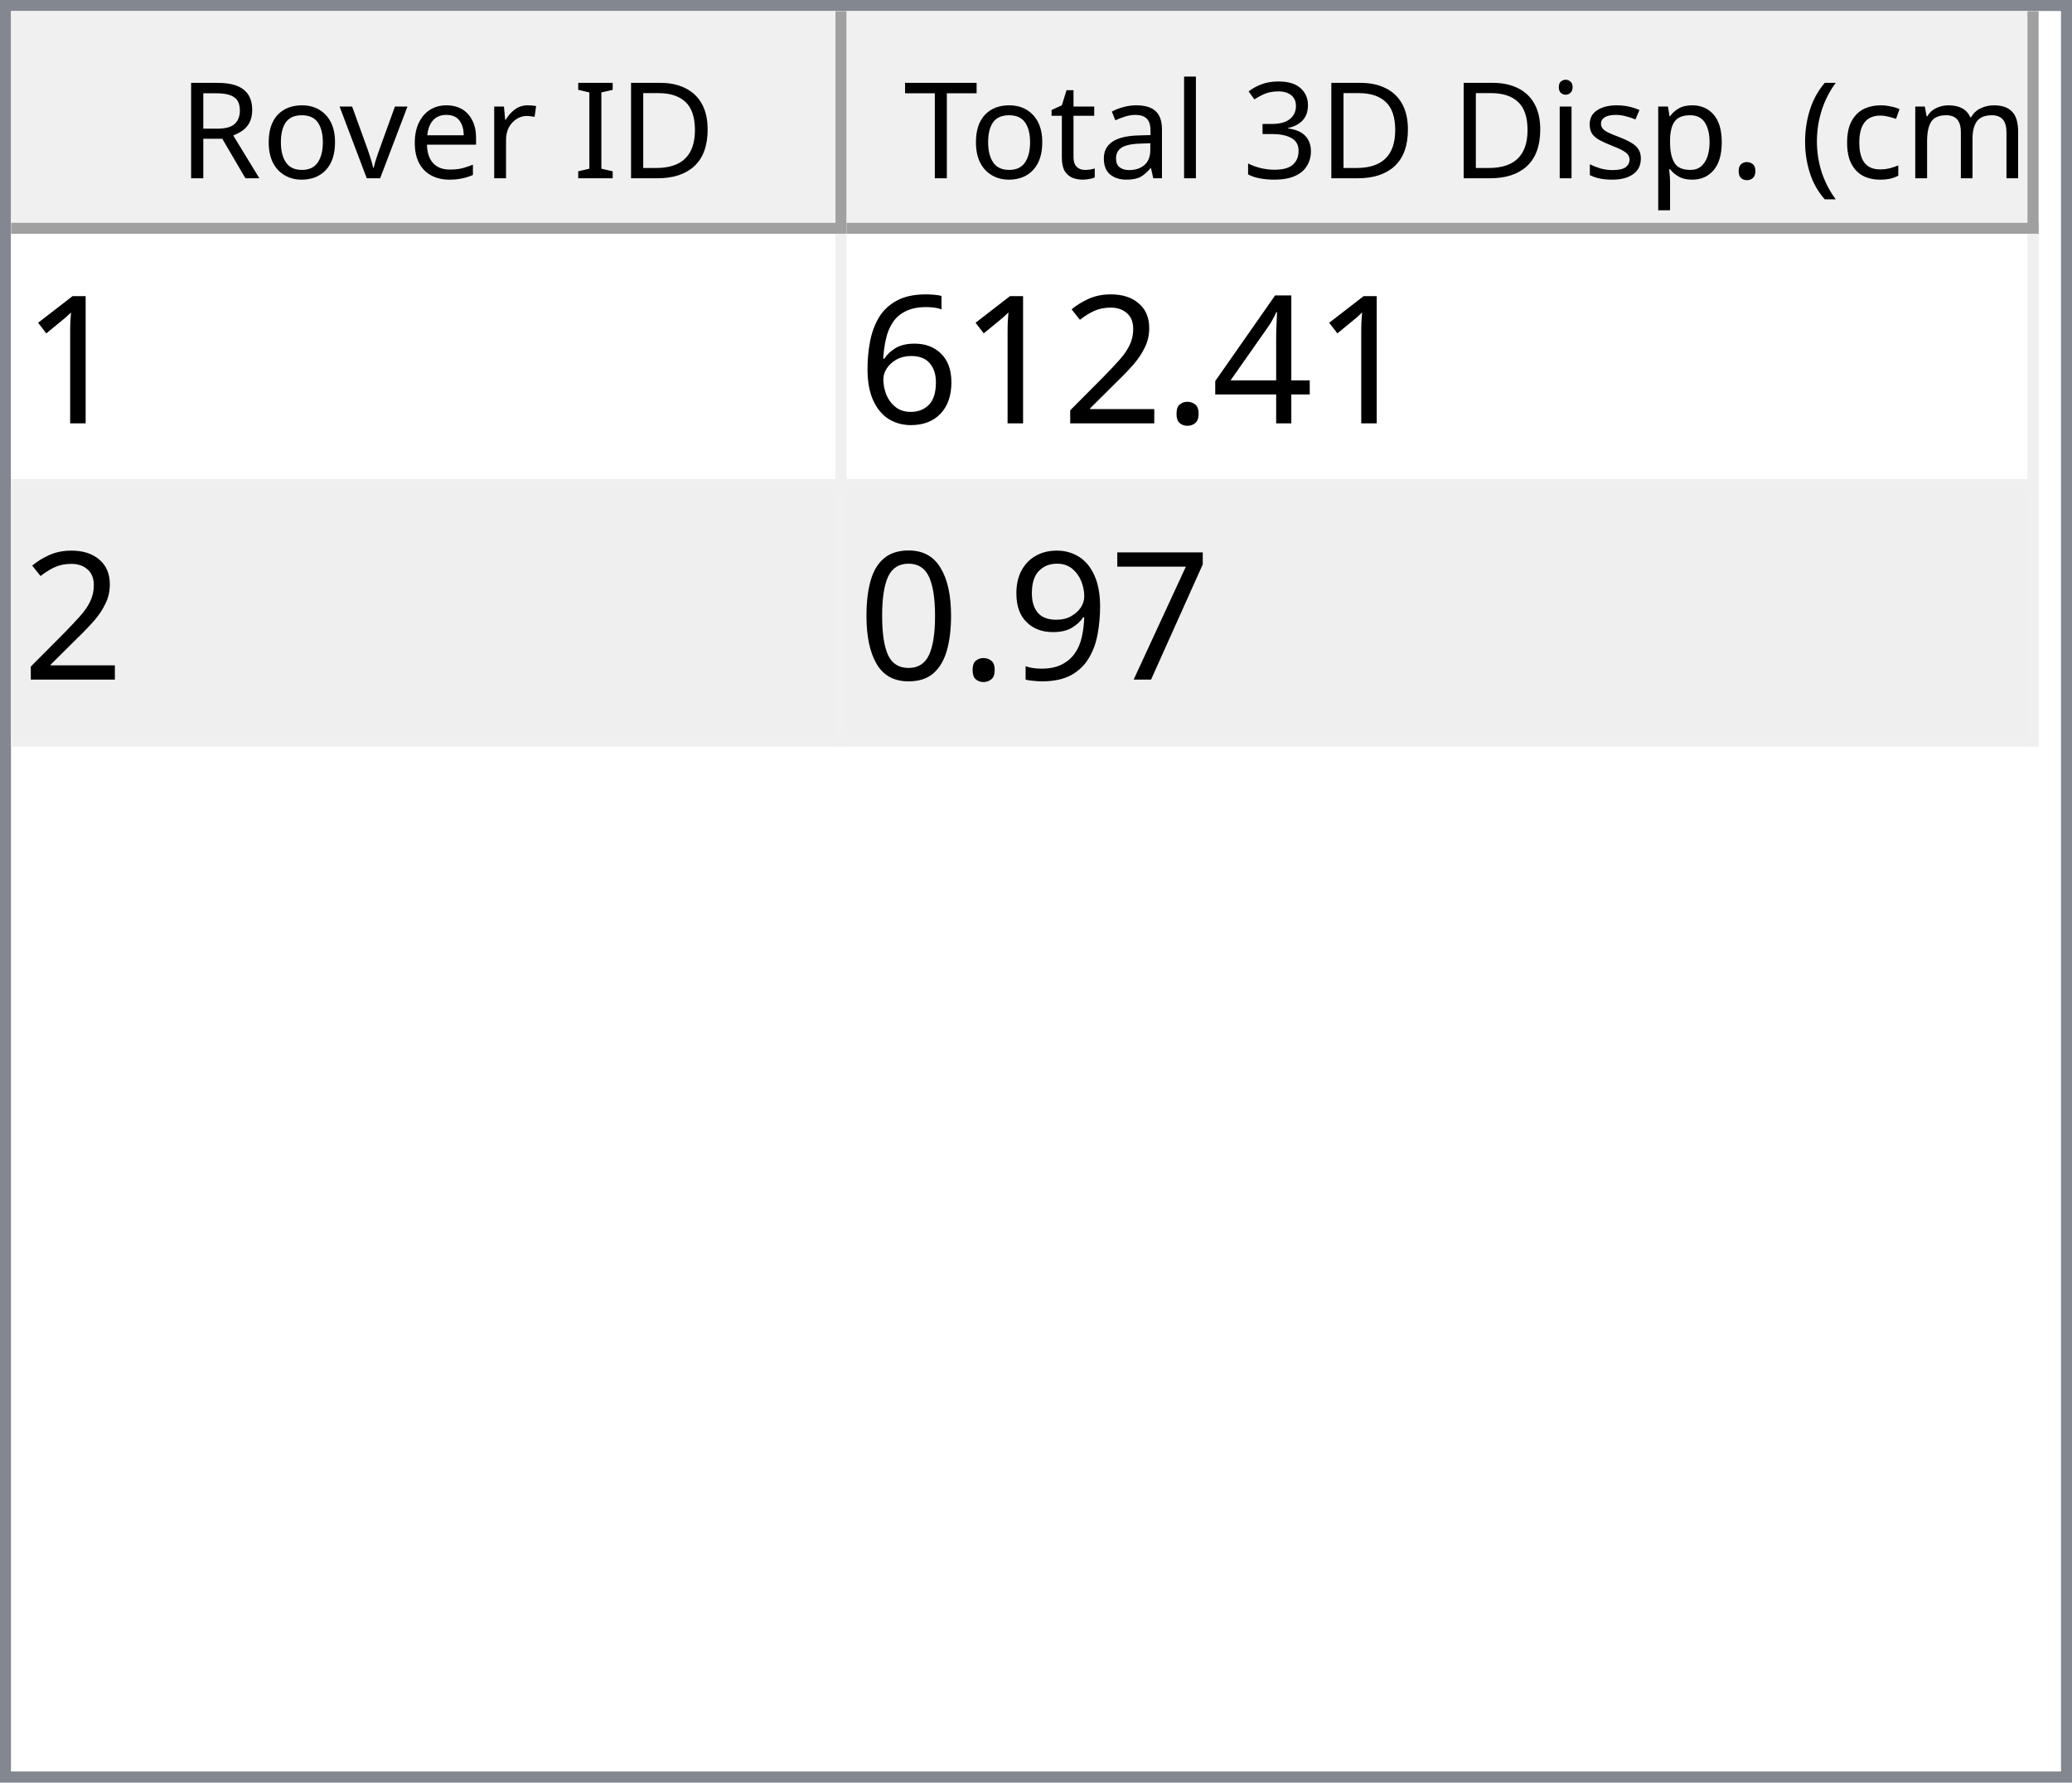
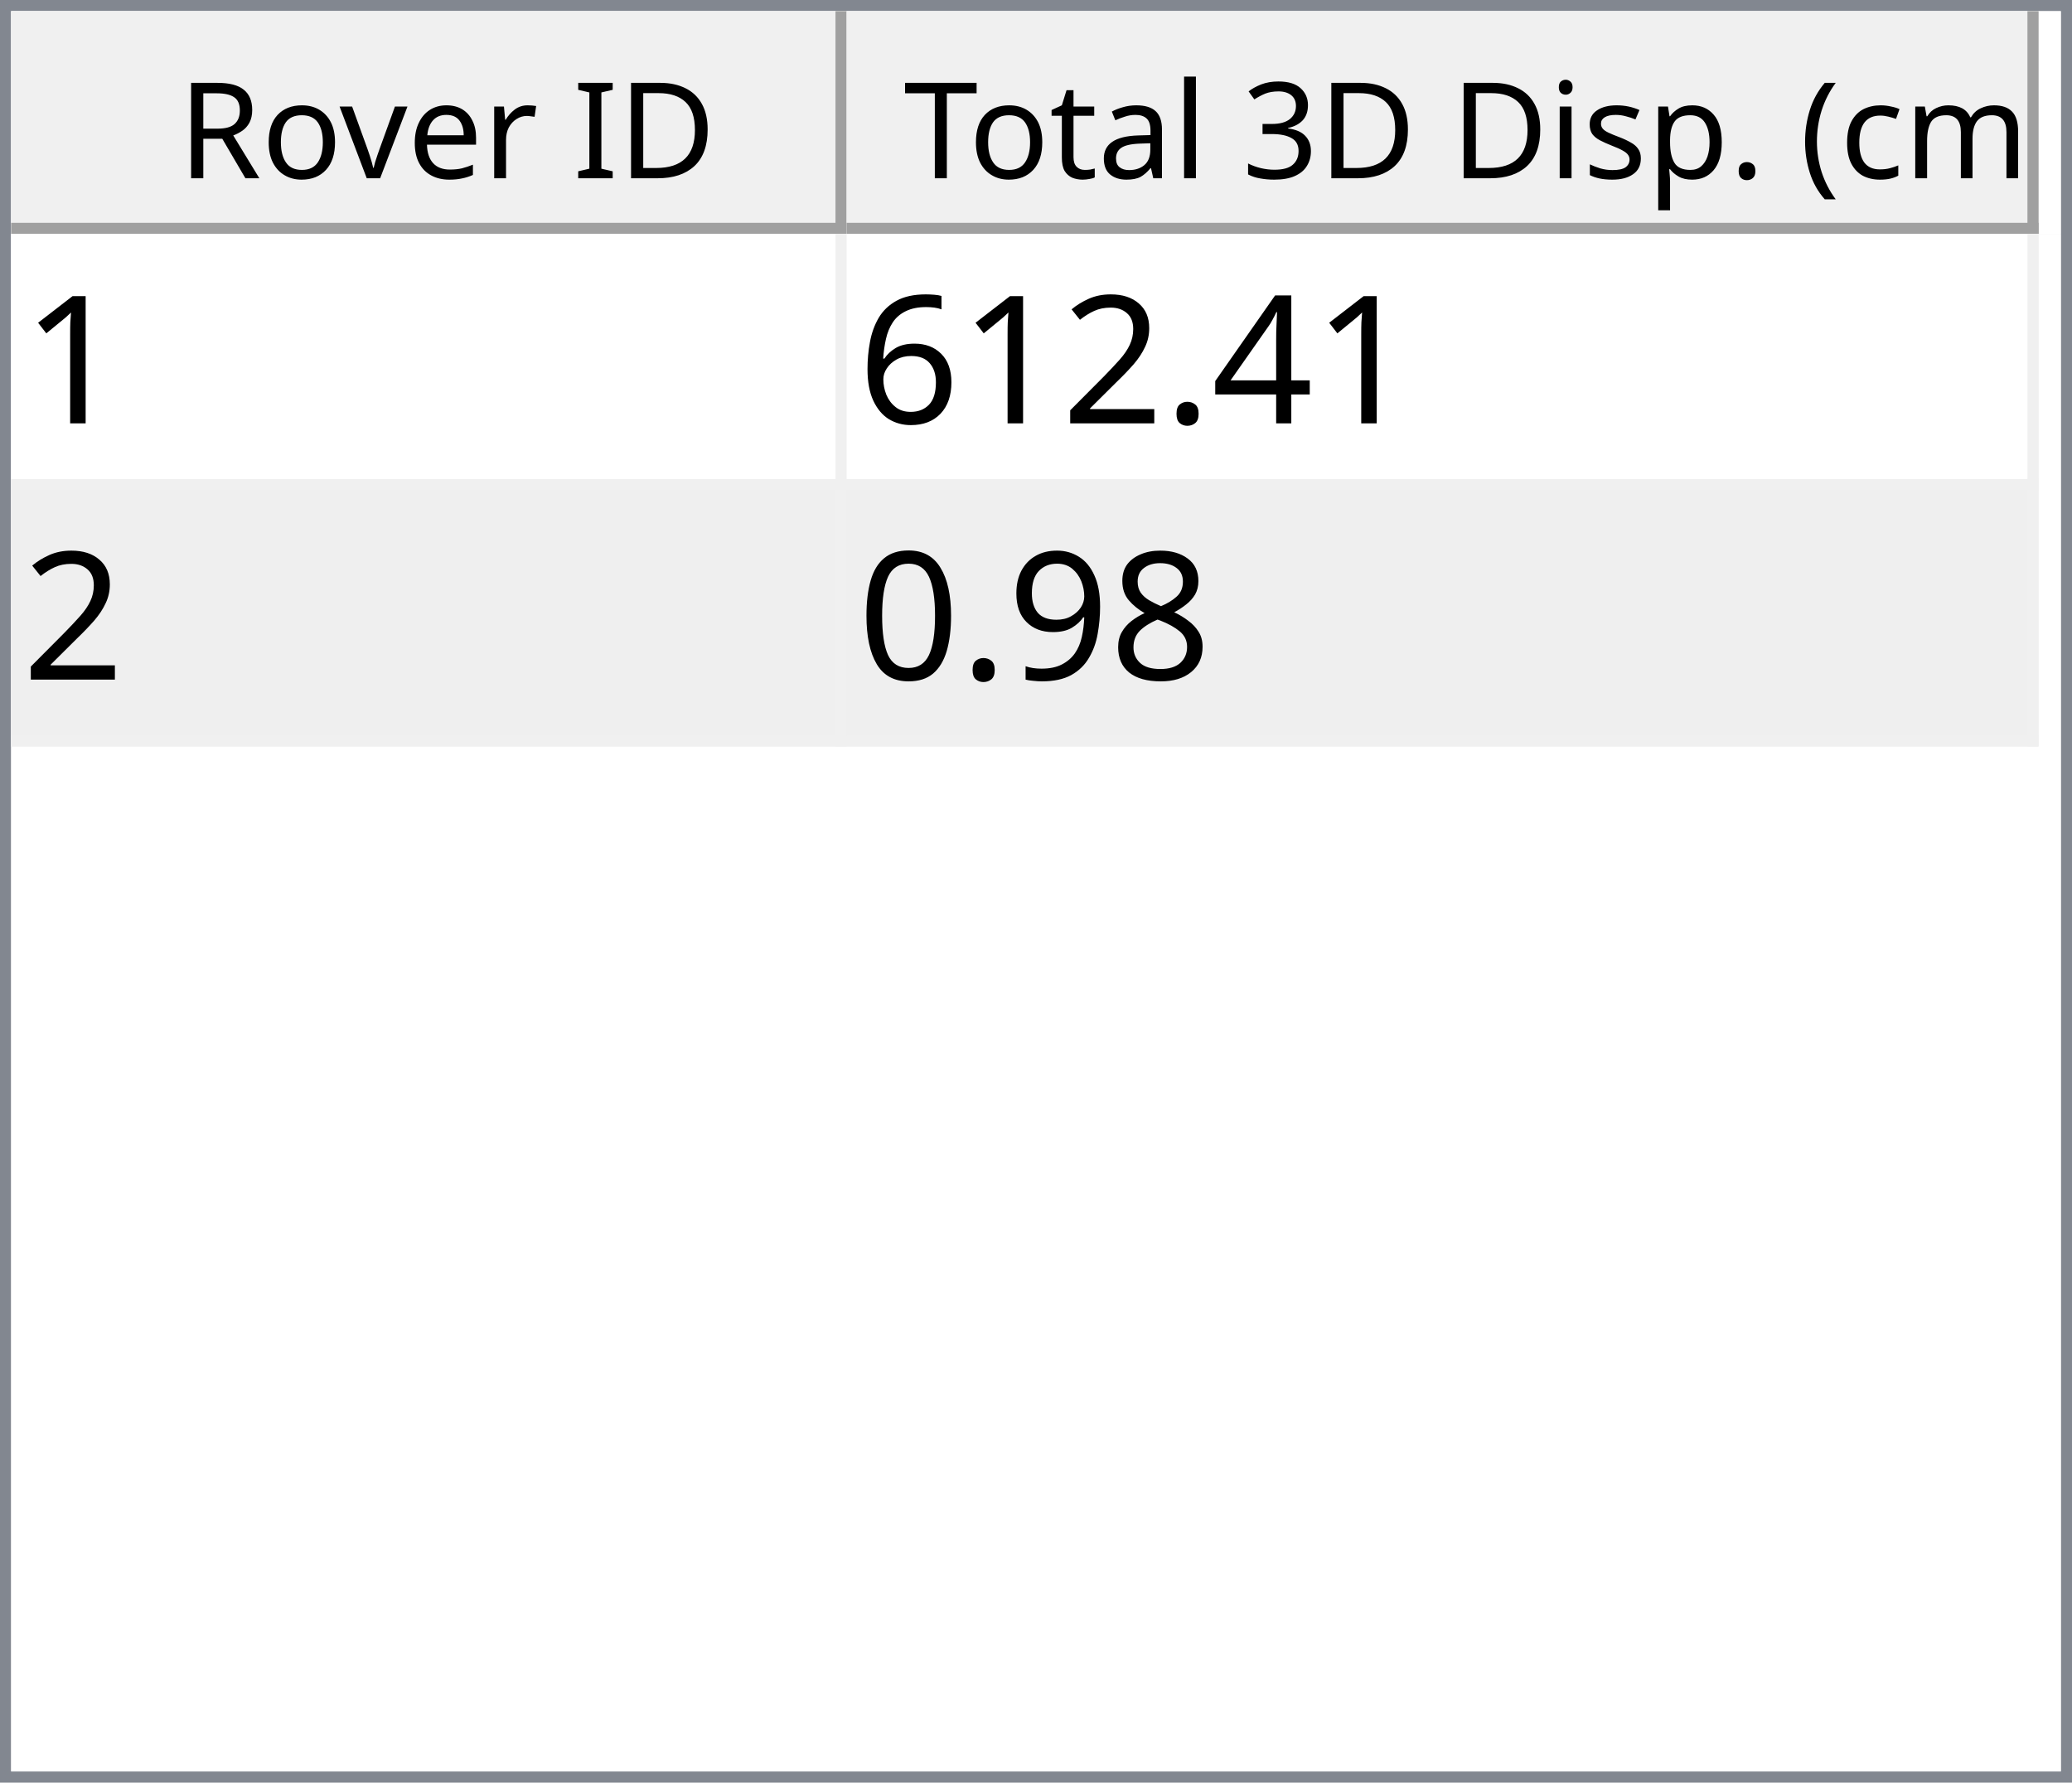
<svg xmlns="http://www.w3.org/2000/svg" style="fill-opacity:1; color-rendering:auto; color-interpolation:auto; text-rendering:auto; stroke:black; stroke-linecap:square; stroke-miterlimit:10; shape-rendering:auto; stroke-opacity:1; fill:black; stroke-dasharray:none; font-weight:normal; stroke-width:1; font-family:'Dialog'; font-style:normal; stroke-linejoin:miter; font-size:12px; stroke-dashoffset:0; image-rendering:auto;" width="186" height="160">
  <defs id="genericDefs" />
  <g>
    <defs id="defs1">
      <clipPath clipPathUnits="userSpaceOnUse" id="clipPath1">
        <path d="M0 0 L186 0 L186 160 L0 160 L0 0 Z" />
      </clipPath>
      <clipPath clipPathUnits="userSpaceOnUse" id="clipPath2">
        <path d="M0 0 L0 160 L186 160 L186 0 Z" />
      </clipPath>
      <clipPath clipPathUnits="userSpaceOnUse" id="clipPath3">
        <path d="M0 0 L0 20 L184 20 L184 0 Z" />
      </clipPath>
      <clipPath clipPathUnits="userSpaceOnUse" id="clipPath4">
        <path d="M0 0 L0 20 L75 20 L75 0 Z" />
      </clipPath>
      <clipPath clipPathUnits="userSpaceOnUse" id="clipPath5">
        <path d="M1 1 L1 19 L74 19 L74 1 Z" />
      </clipPath>
      <clipPath clipPathUnits="userSpaceOnUse" id="clipPath6">
        <path d="M0 0 L0 18 L73 18 L73 0 Z" />
      </clipPath>
      <clipPath clipPathUnits="userSpaceOnUse" id="clipPath7">
        <path d="M-0.5 -0.5 L-0.5 19.5 L74.5 19.5 L74.5 -0.5 Z" />
      </clipPath>
      <clipPath clipPathUnits="userSpaceOnUse" id="clipPath8">
        <path d="M0 0 L0 20 L107 20 L107 0 Z" />
      </clipPath>
      <clipPath clipPathUnits="userSpaceOnUse" id="clipPath9">
        <path d="M1 1 L1 19 L106 19 L106 1 Z" />
      </clipPath>
      <clipPath clipPathUnits="userSpaceOnUse" id="clipPath10">
        <path d="M0 0 L0 18 L105 18 L105 0 Z" />
      </clipPath>
      <clipPath clipPathUnits="userSpaceOnUse" id="clipPath11">
        <path d="M-0.5 -0.5 L-0.5 19.5 L106.5 19.5 L106.5 -0.5 Z" />
      </clipPath>
      <clipPath clipPathUnits="userSpaceOnUse" id="clipPath12">
        <path d="M0 0 L0 138 L184 138 L184 0 Z" />
      </clipPath>
      <clipPath clipPathUnits="userSpaceOnUse" id="clipPath13">
        <path d="M0 0 L0 46 L182 46 L182 0 Z" />
      </clipPath>
      <clipPath clipPathUnits="userSpaceOnUse" id="clipPath14">
        <path d="M-0.5 -0.5 L-0.5 45.5 L181.5 45.5 L181.5 -0.5 Z" />
      </clipPath>
      <clipPath clipPathUnits="userSpaceOnUse" id="clipPath15">
        <path d="M0 0 L0 22 L74 22 L74 0 Z" />
      </clipPath>
      <clipPath clipPathUnits="userSpaceOnUse" id="clipPath16">
        <path d="M0 0 L0 22 L106 22 L106 0 Z" />
      </clipPath>
      <font horiz-adv-x="64.551" id="font1">
        <font-face ascent="107.91" descent="25.098" units-per-em="100" style="font-style:normal; font-family:Segoe UI; font-weight:normal;" />
        <missing-glyph horiz-adv-x="64.551" d="M8.109 0 L8.109 68.266 L56.453 68.266 L56.453 0 L8.109 0 ZM15.328 7.234 L49.219 7.234 L49.219 61.031 L15.328 61.031 L15.328 7.234 Z" />
        <glyph unicode="D" horiz-adv-x="70.117" d="M9.188 0 L9.188 70.016 L28.516 70.016 Q65.531 70.016 65.531 35.891 Q65.531 19.672 55.25 9.836 Q44.969 0 27.734 0 L9.188 0 ZM17.391 62.594 L17.391 7.422 L27.828 7.422 Q41.609 7.422 49.273 14.797 Q56.938 22.172 56.938 35.688 Q56.938 62.594 28.328 62.594 L17.391 62.594 Z" />
        <glyph unicode="I" horiz-adv-x="26.611" d="M17.391 0 L9.188 0 L9.188 70.016 L17.391 70.016 L17.391 0 Z" />
        <glyph unicode=" " horiz-adv-x="27.393" d="" />
        <glyph unicode="r" horiz-adv-x="34.766" d="M34.188 41.891 Q32.078 43.5 28.125 43.5 Q23 43.5 19.555 38.672 Q16.109 33.844 16.109 25.484 L16.109 0 L8.109 0 L8.109 50 L16.109 50 L16.109 39.703 L16.312 39.703 Q18.016 44.969 21.531 47.922 Q25.047 50.875 29.391 50.875 Q32.516 50.875 34.188 50.203 L34.188 41.891 Z" />
        <glyph unicode="e" horiz-adv-x="52.295" d="M48.297 23 L12.984 23 Q13.188 14.656 17.484 10.109 Q21.781 5.562 29.297 5.562 Q37.75 5.562 44.828 11.141 L44.828 3.609 Q38.234 -1.172 27.391 -1.172 Q16.797 -1.172 10.742 5.641 Q4.688 12.453 4.688 24.812 Q4.688 36.469 11.305 43.82 Q17.922 51.172 27.734 51.172 Q37.547 51.172 42.922 44.828 Q48.297 38.484 48.297 27.203 L48.297 23 ZM40.094 29.781 Q40.047 36.719 36.75 40.578 Q33.453 44.438 27.594 44.438 Q21.922 44.438 17.969 40.383 Q14.016 36.328 13.094 29.781 L40.094 29.781 Z" />
        <glyph unicode="v" horiz-adv-x="47.9" d="M47.406 50 L27.484 0 L19.625 0 L0.688 50 L9.469 50 L22.172 13.672 Q23.578 9.672 23.922 6.688 L24.125 6.688 Q24.609 10.453 25.688 13.484 L38.969 50 L47.406 50 Z" />
        <glyph unicode="o" horiz-adv-x="58.594" d="M29 -1.172 Q17.922 -1.172 11.305 5.836 Q4.688 12.844 4.688 24.422 Q4.688 37.016 11.57 44.094 Q18.453 51.172 30.172 51.172 Q41.359 51.172 47.633 44.289 Q53.906 37.406 53.906 25.203 Q53.906 13.234 47.141 6.031 Q40.375 -1.172 29 -1.172 ZM29.594 44.438 Q21.875 44.438 17.383 39.188 Q12.891 33.938 12.891 24.703 Q12.891 15.828 17.43 10.695 Q21.969 5.562 29.594 5.562 Q37.359 5.562 41.531 10.594 Q45.703 15.625 45.703 24.906 Q45.703 34.281 41.531 39.359 Q37.359 44.438 29.594 44.438 Z" />
        <glyph unicode="R" horiz-adv-x="59.814" d="M59.375 0 L49.609 0 L37.891 19.625 Q36.281 22.359 34.766 24.289 Q33.25 26.219 31.664 27.438 Q30.078 28.656 28.25 29.219 Q26.422 29.781 24.125 29.781 L17.391 29.781 L17.391 0 L9.188 0 L9.188 70.016 L30.078 70.016 Q34.672 70.016 38.555 68.867 Q42.438 67.719 45.289 65.375 Q48.141 63.031 49.758 59.547 Q51.375 56.062 51.375 51.375 Q51.375 47.703 50.273 44.656 Q49.172 41.609 47.148 39.211 Q45.125 36.812 42.266 35.133 Q39.406 33.453 35.844 32.516 L35.844 32.328 Q37.594 31.547 38.891 30.547 Q40.188 29.547 41.359 28.18 Q42.531 26.812 43.68 25.078 Q44.828 23.344 46.234 21.047 L59.375 0 ZM17.391 62.594 L17.391 37.203 L28.516 37.203 Q31.594 37.203 34.203 38.133 Q36.812 39.062 38.719 40.797 Q40.625 42.531 41.703 45.047 Q42.781 47.562 42.781 50.688 Q42.781 56.297 39.141 59.445 Q35.5 62.594 28.609 62.594 L17.391 62.594 Z" />
        <glyph unicode=")" horiz-adv-x="30.176" d="M8.297 -15.922 L1.172 -15.922 Q16.406 2.344 16.406 26.812 Q16.406 51.469 1.078 70.016 L8.297 70.016 Q23.531 52.156 23.531 26.703 Q23.531 1.375 8.297 -15.922 Z" />
        <glyph unicode="m" horiz-adv-x="86.133" d="M79.109 0 L71.094 0 L71.094 28.719 Q71.094 37.016 68.531 40.727 Q65.969 44.438 59.906 44.438 Q54.781 44.438 51.195 39.75 Q47.609 35.062 47.609 28.516 L47.609 0 L39.594 0 L39.594 29.688 Q39.594 44.438 28.219 44.438 Q22.953 44.438 19.531 40.016 Q16.109 35.594 16.109 28.516 L16.109 0 L8.109 0 L8.109 50 L16.109 50 L16.109 42.094 L16.312 42.094 Q21.625 51.172 31.844 51.172 Q36.969 51.172 40.773 48.312 Q44.578 45.453 46 40.828 Q51.562 51.172 62.594 51.172 Q79.109 51.172 79.109 30.812 L79.109 0 Z" />
        <glyph unicode="c" horiz-adv-x="46.191" d="M42.188 2.297 Q36.422 -1.172 28.516 -1.172 Q17.828 -1.172 11.258 5.789 Q4.688 12.75 4.688 23.828 Q4.688 36.188 11.766 43.68 Q18.844 51.172 30.672 51.172 Q37.25 51.172 42.281 48.734 L42.281 40.531 Q36.719 44.438 30.375 44.438 Q22.703 44.438 17.797 38.945 Q12.891 33.453 12.891 24.516 Q12.891 15.719 17.508 10.641 Q22.125 5.562 29.891 5.562 Q36.422 5.562 42.188 9.906 L42.188 2.297 Z" />
        <glyph unicode="(" horiz-adv-x="30.176" d="M29.109 -15.922 L21.969 -15.922 Q6.844 1.375 6.844 26.703 Q6.844 52.156 21.969 70.016 L29.203 70.016 Q13.875 51.469 13.875 26.812 Q13.875 2.344 29.109 -15.922 Z" />
        <glyph unicode="." horiz-adv-x="21.68" d="M10.891 -1.078 Q8.641 -1.078 7.055 0.539 Q5.469 2.156 5.469 4.391 Q5.469 6.641 7.055 8.273 Q8.641 9.906 10.891 9.906 Q13.188 9.906 14.797 8.273 Q16.406 6.641 16.406 4.391 Q16.406 2.156 14.797 0.539 Q13.188 -1.078 10.891 -1.078 Z" />
        <glyph unicode="p" horiz-adv-x="58.789" d="M16.312 7.234 L16.109 7.234 L16.109 -23 L8.109 -23 L8.109 50 L16.109 50 L16.109 41.219 L16.312 41.219 Q22.219 51.172 33.594 51.172 Q43.266 51.172 48.688 44.461 Q54.109 37.75 54.109 26.469 Q54.109 13.922 48 6.375 Q41.891 -1.172 31.297 -1.172 Q21.578 -1.172 16.312 7.234 ZM16.109 27.391 L16.109 20.406 Q16.109 14.203 20.141 9.883 Q24.172 5.562 30.375 5.562 Q37.641 5.562 41.773 11.133 Q45.906 16.703 45.906 26.609 Q45.906 34.969 42.047 39.703 Q38.188 44.438 31.594 44.438 Q24.609 44.438 20.359 39.578 Q16.109 34.719 16.109 27.391 Z" />
        <glyph unicode="s" horiz-adv-x="42.432" d="M5.078 1.812 L5.078 10.406 Q11.625 5.562 19.484 5.562 Q30.031 5.562 30.031 12.594 Q30.031 14.594 29.125 15.992 Q28.219 17.391 26.68 18.461 Q25.141 19.531 23.07 20.383 Q21 21.234 18.609 22.172 Q15.281 23.484 12.766 24.828 Q10.25 26.172 8.57 27.859 Q6.891 29.547 6.031 31.695 Q5.172 33.844 5.172 36.719 Q5.172 40.234 6.789 42.945 Q8.406 45.656 11.086 47.484 Q13.766 49.312 17.211 50.242 Q20.656 51.172 24.312 51.172 Q30.812 51.172 35.938 48.922 L35.938 40.828 Q30.422 44.438 23.25 44.438 Q21 44.438 19.195 43.922 Q17.391 43.406 16.094 42.477 Q14.797 41.547 14.086 40.258 Q13.375 38.969 13.375 37.406 Q13.375 35.453 14.086 34.133 Q14.797 32.812 16.164 31.789 Q17.531 30.766 19.484 29.938 Q21.438 29.109 23.922 28.125 Q27.25 26.859 29.883 25.516 Q32.516 24.172 34.375 22.484 Q36.234 20.797 37.234 18.602 Q38.234 16.406 38.234 13.375 Q38.234 9.672 36.602 6.938 Q34.969 4.203 32.234 2.398 Q29.5 0.594 25.93 -0.289 Q22.359 -1.172 18.453 -1.172 Q10.75 -1.172 5.078 1.812 Z" />
        <glyph unicode="i" horiz-adv-x="24.219" d="M12.203 62.703 Q10.062 62.703 8.547 64.164 Q7.031 65.625 7.031 67.875 Q7.031 70.125 8.547 71.609 Q10.062 73.094 12.203 73.094 Q14.406 73.094 15.945 71.609 Q17.484 70.125 17.484 67.875 Q17.484 65.719 15.945 64.211 Q14.406 62.703 12.203 62.703 ZM16.109 0 L8.109 0 L8.109 50 L16.109 50 L16.109 0 Z" />
        <glyph unicode="3" horiz-adv-x="53.906" d="M46.531 19.828 Q46.531 15.094 44.75 11.211 Q42.969 7.328 39.719 4.57 Q36.469 1.812 31.93 0.297 Q27.391 -1.219 21.922 -1.219 Q11.922 -1.219 6 2.594 L6 11.188 Q13.094 5.609 22.219 5.609 Q25.875 5.609 28.828 6.539 Q31.781 7.469 33.906 9.227 Q36.031 10.984 37.18 13.477 Q38.328 15.969 38.328 19.094 Q38.328 32.812 18.797 32.812 L12.984 32.812 L12.984 39.594 L18.5 39.594 Q35.797 39.594 35.797 52.484 Q35.797 64.406 22.609 64.406 Q15.188 64.406 8.688 59.422 L8.688 67.188 Q15.375 71.188 24.609 71.188 Q29 71.188 32.57 69.969 Q36.141 68.75 38.68 66.555 Q41.219 64.359 42.609 61.281 Q44 58.203 44 54.5 Q44 40.672 30.031 36.719 L30.031 36.531 Q33.594 36.141 36.625 34.797 Q39.656 33.453 41.852 31.305 Q44.047 29.156 45.289 26.25 Q46.531 23.344 46.531 19.828 Z" />
        <glyph unicode="l" horiz-adv-x="24.219" d="M16.109 0 L8.109 0 L8.109 74.031 L16.109 74.031 L16.109 0 Z" />
        <glyph unicode="a" horiz-adv-x="50.879" d="M43.891 0 L35.891 0 L35.891 7.812 L35.688 7.812 Q30.469 -1.172 20.312 -1.172 Q12.844 -1.172 8.617 2.781 Q4.391 6.734 4.391 13.281 Q4.391 27.297 20.906 29.594 L35.891 31.688 Q35.891 44.438 25.594 44.438 Q16.547 44.438 9.281 38.281 L9.281 46.484 Q16.656 51.172 26.266 51.172 Q43.891 51.172 43.891 32.516 L43.891 0 ZM35.891 25.297 L23.828 23.641 Q18.266 22.859 15.43 20.875 Q12.594 18.891 12.594 13.875 Q12.594 10.203 15.211 7.883 Q17.828 5.562 22.172 5.562 Q28.125 5.562 32.008 9.742 Q35.891 13.922 35.891 20.312 L35.891 25.297 Z" />
        <glyph unicode="t" horiz-adv-x="33.887" d="M31.297 0.484 Q28.469 -1.078 23.828 -1.078 Q10.688 -1.078 10.688 13.578 L10.688 43.172 L2.094 43.172 L2.094 50 L10.688 50 L10.688 62.203 L18.703 64.797 L18.703 50 L31.297 50 L31.297 43.172 L18.703 43.172 L18.703 14.984 Q18.703 9.969 20.414 7.82 Q22.125 5.672 26.078 5.672 Q29.109 5.672 31.297 7.328 L31.297 0.484 Z" />
        <glyph unicode="T" horiz-adv-x="52.393" d="M50.594 62.594 L30.375 62.594 L30.375 0 L22.172 0 L22.172 62.594 L2 62.594 L2 70.016 L50.594 70.016 L50.594 62.594 Z" />
      </font>
      <font horiz-adv-x="75.0" id="font2">
        <font-face ascent="100.537" descent="21.973" units-per-em="100" style="font-style:normal; font-family:sans-serif; font-weight:normal;" />
        <missing-glyph horiz-adv-x="75.0" d="M12.5 0 L12.5 62.5 L62.5 62.5 L62.5 0 L12.5 0 ZM14.062 1.562 L60.938 1.562 L60.938 60.938 L14.062 60.938 L14.062 1.562 Z" />
        <glyph unicode="1" horiz-adv-x="55.615" d="M37.25 0 L28.469 0 L28.469 56 Q25.297 52.984 20.141 49.953 Q14.984 46.922 10.891 45.406 L10.891 53.906 Q18.266 57.375 23.781 62.305 Q29.297 67.234 31.594 71.875 L37.25 71.875 L37.25 0 Z" />
        <glyph unicode="4" horiz-adv-x="55.615" d="M32.328 0 L32.328 17.141 L1.266 17.141 L1.266 25.203 L33.938 71.578 L41.109 71.578 L41.109 25.203 L50.781 25.203 L50.781 17.141 L41.109 17.141 L41.109 0 L32.328 0 ZM32.328 25.203 L32.328 57.469 L9.906 25.203 L32.328 25.203 Z" />
        <glyph unicode="." horiz-adv-x="27.783" d="M9.078 0 L9.078 10.016 L19.094 10.016 L19.094 0 L9.078 0 Z" />
        <glyph unicode="2" horiz-adv-x="55.615" d="M50.344 8.453 L50.344 0 L3.031 0 Q2.938 3.172 4.047 6.109 Q5.859 10.938 9.836 15.625 Q13.812 20.312 21.344 26.469 Q33.016 36.031 37.117 41.625 Q41.219 47.219 41.219 52.203 Q41.219 57.422 37.477 61.008 Q33.734 64.594 27.734 64.594 Q21.391 64.594 17.578 60.789 Q13.766 56.984 13.719 50.25 L4.688 51.172 Q5.609 61.281 11.664 66.578 Q17.719 71.875 27.938 71.875 Q38.234 71.875 44.242 66.164 Q50.25 60.453 50.25 52 Q50.25 47.703 48.492 43.555 Q46.734 39.406 42.656 34.812 Q38.578 30.219 29.109 22.219 Q21.188 15.578 18.945 13.211 Q16.703 10.844 15.234 8.453 L50.344 8.453 Z" />
        <glyph unicode="6" horiz-adv-x="55.615" d="M49.75 54.047 L41.016 53.375 Q39.844 58.547 37.703 60.891 Q34.125 64.656 28.906 64.656 Q24.703 64.656 21.531 62.312 Q17.391 59.281 14.992 53.469 Q12.594 47.656 12.5 36.922 Q15.672 41.75 20.266 44.094 Q24.859 46.438 29.891 46.438 Q38.672 46.438 44.852 39.969 Q51.031 33.5 51.031 23.25 Q51.031 16.5 48.125 10.719 Q45.219 4.938 40.141 1.859 Q35.062 -1.219 28.609 -1.219 Q17.625 -1.219 10.695 6.859 Q3.766 14.938 3.766 33.5 Q3.766 54.25 11.422 63.672 Q18.109 71.875 29.438 71.875 Q37.891 71.875 43.289 67.141 Q48.688 62.406 49.75 54.047 ZM13.875 23.188 Q13.875 18.656 15.797 14.508 Q17.719 10.359 21.188 8.18 Q24.656 6 28.469 6 Q34.031 6 38.039 10.492 Q42.047 14.984 42.047 22.703 Q42.047 30.125 38.086 34.398 Q34.125 38.672 28.125 38.672 Q22.172 38.672 18.023 34.398 Q13.875 30.125 13.875 23.188 Z" />
-         <glyph unicode="7" horiz-adv-x="55.615" d="M4.734 62.203 L4.734 70.656 L51.078 70.656 L51.078 63.812 Q44.234 56.547 37.523 44.484 Q30.812 32.422 27.156 19.672 Q24.516 10.688 23.781 0 L14.75 0 Q14.891 8.453 18.062 20.414 Q21.234 32.375 27.172 43.484 Q33.109 54.594 39.797 62.203 L4.734 62.203 Z" />
+         <glyph unicode="8" horiz-adv-x="55.615" d="M17.672 38.812 Q12.203 40.828 9.57 44.539 Q6.938 48.25 6.938 53.422 Q6.938 61.234 12.555 66.555 Q18.172 71.875 27.484 71.875 Q36.859 71.875 42.578 66.43 Q48.297 60.984 48.297 53.172 Q48.297 48.188 45.68 44.508 Q43.062 40.828 37.75 38.812 Q44.344 36.672 47.781 31.883 Q51.219 27.094 51.219 20.453 Q51.219 11.281 44.727 5.031 Q38.234 -1.219 27.641 -1.219 Q17.047 -1.219 10.547 5.055 Q4.047 11.328 4.047 20.703 Q4.047 27.688 7.594 32.398 Q11.141 37.109 17.672 38.812 ZM15.922 53.719 Q15.922 48.641 19.195 45.414 Q22.469 42.188 27.688 42.188 Q32.766 42.188 36.016 45.383 Q39.266 48.578 39.266 53.219 Q39.266 58.062 35.914 61.359 Q32.562 64.656 27.594 64.656 Q22.562 64.656 19.242 61.43 Q15.922 58.203 15.922 53.719 ZM13.094 20.656 Q13.094 16.891 14.875 13.375 Q16.656 9.859 20.172 7.93 Q23.688 6 27.734 6 Q34.031 6 38.133 10.055 Q42.234 14.109 42.234 20.359 Q42.234 26.703 38.016 30.859 Q33.797 35.016 27.438 35.016 Q21.234 35.016 17.164 30.914 Q13.094 26.812 13.094 20.656 Z" />
        <glyph unicode="9" horiz-adv-x="55.615" d="M5.469 16.547 L13.922 17.328 Q14.984 11.375 18.016 8.688 Q21.047 6 25.781 6 Q29.828 6 32.883 7.859 Q35.938 9.719 37.891 12.82 Q39.844 15.922 41.164 21.195 Q42.484 26.469 42.484 31.938 Q42.484 32.516 42.438 33.688 Q39.797 29.5 35.234 26.883 Q30.672 24.266 25.344 24.266 Q16.453 24.266 10.305 30.711 Q4.156 37.156 4.156 47.703 Q4.156 58.594 10.578 65.234 Q17 71.875 26.656 71.875 Q33.641 71.875 39.43 68.117 Q45.219 64.359 48.219 57.398 Q51.219 50.438 51.219 37.25 Q51.219 23.531 48.242 15.406 Q45.266 7.281 39.383 3.031 Q33.5 -1.219 25.594 -1.219 Q17.188 -1.219 11.867 3.445 Q6.547 8.109 5.469 16.547 ZM41.453 48.141 Q41.453 55.719 37.43 60.156 Q33.406 64.594 27.734 64.594 Q21.875 64.594 17.531 59.812 Q13.188 55.031 13.188 47.406 Q13.188 40.578 17.312 36.305 Q21.438 32.031 27.484 32.031 Q33.594 32.031 37.523 36.305 Q41.453 40.578 41.453 48.141 Z" />
        <glyph unicode="0" horiz-adv-x="55.615" d="M4.156 35.297 Q4.156 48 6.766 55.742 Q9.375 63.484 14.523 67.68 Q19.672 71.875 27.484 71.875 Q33.25 71.875 37.594 69.555 Q41.938 67.234 44.773 62.867 Q47.609 58.5 49.219 52.227 Q50.828 45.953 50.828 35.297 Q50.828 22.703 48.242 14.969 Q45.656 7.234 40.508 3.008 Q35.359 -1.219 27.484 -1.219 Q17.141 -1.219 11.234 6.203 Q4.156 15.141 4.156 35.297 ZM13.188 35.297 Q13.188 17.672 17.312 11.836 Q21.438 6 27.484 6 Q33.547 6 37.672 11.859 Q41.797 17.719 41.797 35.297 Q41.797 52.984 37.672 58.789 Q33.547 64.594 27.391 64.594 Q21.344 64.594 17.719 59.469 Q13.188 52.938 13.188 35.297 Z" />
      </font>
    </defs>
    <g style="fill:white; stroke:white;">
      <rect x="0" y="0" width="186" style="clip-path:url(#clipPath1); stroke:none;" height="160" />
    </g>
    <g style="fill:white; text-rendering:optimizeSpeed; color-rendering:optimizeSpeed; image-rendering:optimizeSpeed; shape-rendering:crispEdges; stroke:white; color-interpolation:sRGB;">
      <rect x="0" width="186" height="160" y="0" style="stroke:none;" />
      <path style="stroke:none;" d="M0 160 L186 160 L186 0 L0 0 Z" />
    </g>
    <g style="fill:rgb(240,240,240); font-family:'Segoe UI'; stroke:rgb(240,240,240);">
      <rect x="0" y="0" width="186" style="clip-path:url(#clipPath2); stroke:none;" height="160" />
    </g>
    <g style="fill:rgb(130,135,144); font-family:'Segoe UI'; stroke:rgb(130,135,144);">
      <path d="M0 0 L186 0 L186 160 L0 160 L0 0 ZM1 1 L185 1 L185 159 L1 159 L1 1 Z" style="fill-rule:evenodd; clip-path:url(#clipPath2); stroke:none;" />
    </g>
    <g style="fill:white; font-family:'Segoe UI'; stroke:white;" transform="translate(1,1)">
      <rect x="0" y="0" width="184" style="clip-path:url(#clipPath3); stroke:none;" height="20" />
    </g>
    <g style="fill:rgb(240,240,240); font-family:'Segoe UI'; stroke:rgb(240,240,240);" transform="translate(1,1)">
      <rect x="0" y="0" width="75" style="clip-path:url(#clipPath4); stroke:none;" height="20" />
    </g>
    <g style="font-family:'Segoe UI';" transform="translate(2,2)">
      <text x="14" xml:space="preserve" y="14" style="clip-path:url(#clipPath6); stroke:none;">Rover ID</text>
    </g>
    <g style="fill:rgb(160,160,160); font-family:'Segoe UI'; stroke:rgb(160,160,160); stroke-linejoin:bevel;" transform="translate(1.5,1.5)">
      <line x1="74" x2="74" y1="0" style="fill:none; clip-path:url(#clipPath7);" y2="19" />
    </g>
    <g style="fill:rgb(160,160,160); font-family:'Segoe UI'; stroke:rgb(160,160,160); stroke-linejoin:bevel;" transform="matrix(1,0,0,1,1,1) translate(0.5,0.5)">
      <line x1="0" x2="74" y1="19" style="fill:none; clip-path:url(#clipPath7);" y2="19" />
    </g>
    <g style="fill:rgb(240,240,240); font-family:'Segoe UI'; stroke:rgb(240,240,240);" transform="translate(76,1)">
      <rect x="0" y="0" width="107" style="clip-path:url(#clipPath8); stroke:none;" height="20" />
    </g>
    <g style="font-family:'Segoe UI';" transform="translate(77,2)">
      <text x="1" xml:space="preserve" y="14" style="clip-path:url(#clipPath10); stroke:none;"> Total 3D Disp. (cm)</text>
    </g>
    <g style="fill:rgb(160,160,160); font-family:'Segoe UI'; stroke:rgb(160,160,160); stroke-linejoin:bevel;" transform="translate(76.5,1.5)">
      <line x1="106" x2="106" y1="0" style="fill:none; clip-path:url(#clipPath11);" y2="19" />
    </g>
    <g style="fill:rgb(160,160,160); font-family:'Segoe UI'; stroke:rgb(160,160,160); stroke-linejoin:bevel;" transform="matrix(1,0,0,1,76,1) translate(0.5,0.5)">
      <line x1="0" x2="106" y1="19" style="fill:none; clip-path:url(#clipPath11);" y2="19" />
    </g>
    <g style="fill:white; font-family:'Segoe UI'; stroke:white;" transform="translate(1,21)">
      <rect x="0" y="0" width="184" style="clip-path:url(#clipPath12); stroke:none;" height="138" />
    </g>
    <g style="fill:rgb(240,240,240); font-size:16px; font-family:sans-serif; stroke:rgb(240,240,240);" transform="translate(1,21)">
      <rect x="0" y="0" width="182" style="clip-path:url(#clipPath13); stroke:none;" height="46" />
      <line transform="translate(0.5,0.5)" x1="0" x2="181" y1="22" style="clip-path:url(#clipPath14); fill:none; stroke-linejoin:bevel;" y2="22" />
    </g>
    <g transform="matrix(1,0,0,1,1,21) translate(0.5,0.5)" style="fill:rgb(240,240,240); font-size:16px; font-family:sans-serif; stroke:rgb(240,240,240); stroke-linejoin:bevel;">
      <line x1="0" x2="181" y1="45" style="fill:none; clip-path:url(#clipPath14);" y2="45" />
    </g>
    <g transform="matrix(1,0,0,1,1,21) translate(0.5,0.5)" style="fill:rgb(240,240,240); font-size:16px; font-family:sans-serif; stroke:rgb(240,240,240); stroke-linejoin:bevel;">
      <line x1="74" x2="74" y1="0" style="fill:none; clip-path:url(#clipPath14);" y2="45" />
    </g>
    <g transform="matrix(1,0,0,1,1,21) translate(0.5,0.5)" style="fill:rgb(240,240,240); font-size:16px; font-family:sans-serif; stroke:rgb(240,240,240); stroke-linejoin:bevel;">
      <line x1="181" x2="181" y1="0" style="fill:none; clip-path:url(#clipPath14);" y2="45" />
    </g>
    <g style="fill:white; font-size:16px; font-family:sans-serif; stroke:white;" transform="matrix(1,0,0,1,1,21)">
      <rect x="0" y="0" width="74" style="clip-path:url(#clipPath15); stroke:none;" height="22" />
      <text x="1" y="17" style="fill:black; clip-path:url(#clipPath15); stroke:none;" xml:space="preserve">1</text>
    </g>
    <g style="fill:white; font-size:16px; font-family:sans-serif; stroke:white;" transform="matrix(1,0,0,1,1,21) translate(75,0)">
      <rect x="0" y="0" width="106" style="clip-path:url(#clipPath16); stroke:none;" height="22" />
      <text x="1" y="17" style="fill:black; clip-path:url(#clipPath16); stroke:none;" xml:space="preserve">612.41</text>
    </g>
    <g style="fill:rgb(239,239,239); font-size:16px; font-family:sans-serif; stroke:rgb(239,239,239);" transform="matrix(1,0,0,1,1,21) translate(0,23)">
      <rect x="0" y="0" width="74" style="clip-path:url(#clipPath15); stroke:none;" height="22" />
      <text x="1" y="17" style="fill:black; clip-path:url(#clipPath15); stroke:none;" xml:space="preserve">2</text>
    </g>
    <g style="fill:rgb(239,239,239); font-size:16px; font-family:sans-serif; stroke:rgb(239,239,239);" transform="matrix(1,0,0,1,1,21) translate(75,23)">
      <rect x="0" y="0" width="106" style="clip-path:url(#clipPath16); stroke:none;" height="22" />
-       <text x="1" y="17" style="fill:black; clip-path:url(#clipPath16); stroke:none;" xml:space="preserve">0.97</text>
+       <text x="1" y="17" style="fill:black; clip-path:url(#clipPath16); stroke:none;" xml:space="preserve">0.98</text>
    </g>
  </g>
</svg>
